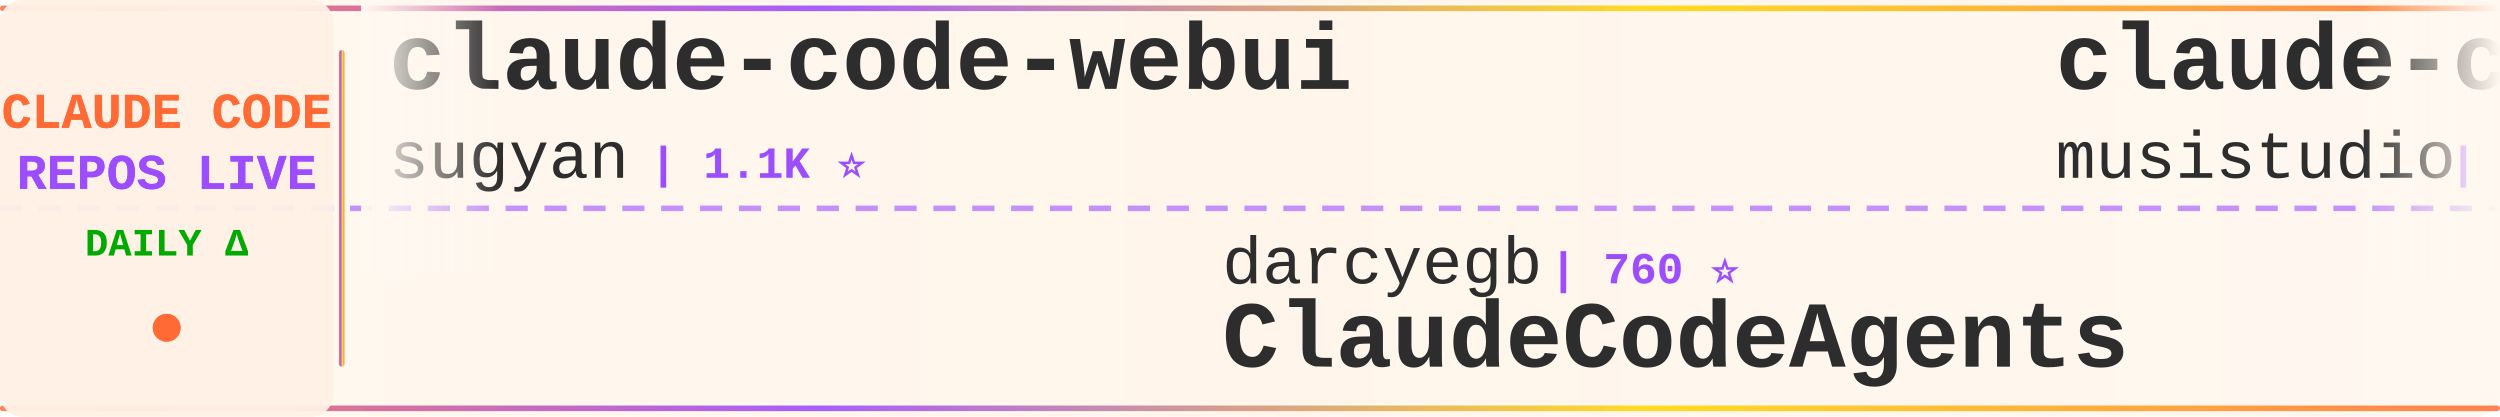
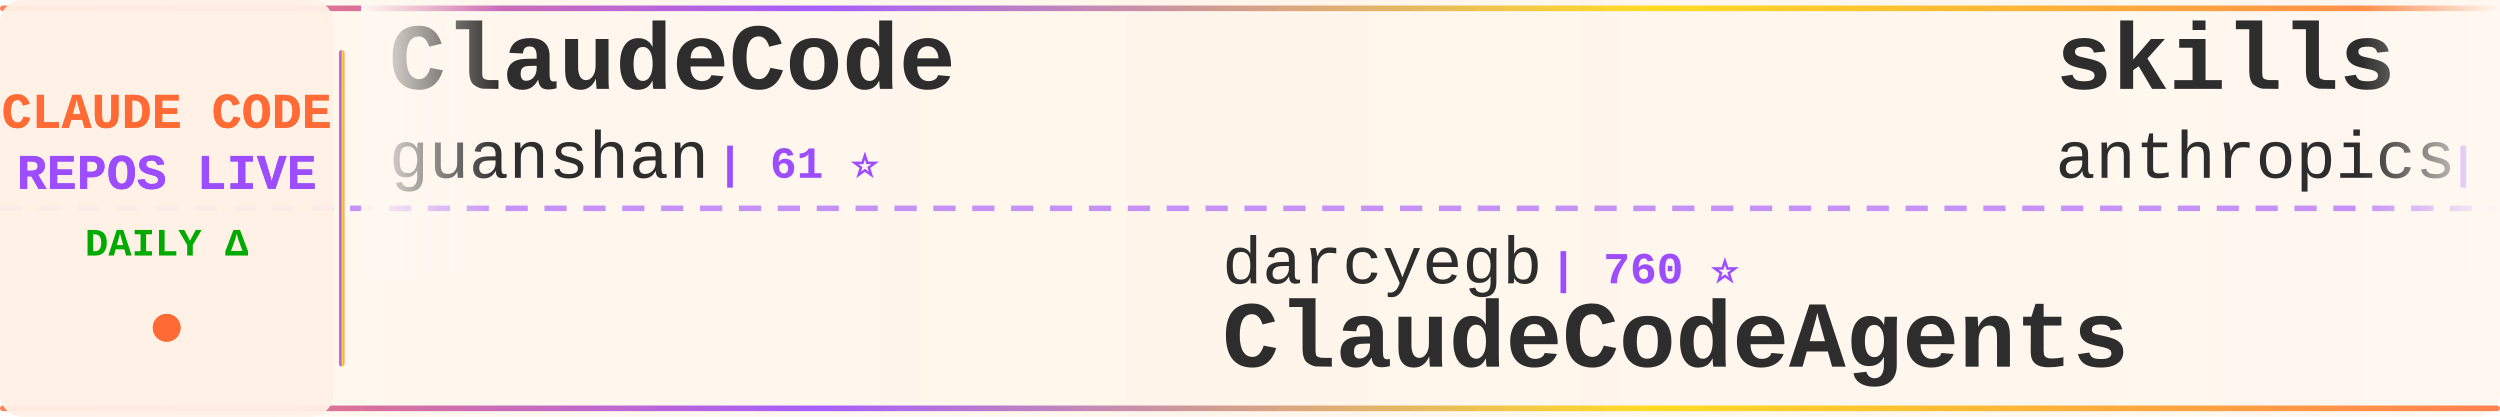
<svg xmlns="http://www.w3.org/2000/svg" width="900" height="150">
  <defs>
    <linearGradient id="tickerBg" x1="0%" y1="0%" x2="100%" y2="0%">
      <stop offset="0%" style="stop-color:#fff8f0;stop-opacity:0.98" />
      <stop offset="50%" style="stop-color:#fff5eb;stop-opacity:1" />
      <stop offset="100%" style="stop-color:#fff8f0;stop-opacity:0.98" />
    </linearGradient>
    <linearGradient id="borderGrad" x1="0%" y1="0%" x2="100%" y2="0%">
      <stop offset="0%" style="stop-color:#FF6B35;stop-opacity:0.85">
        <animate attributeName="stop-opacity" values="0.85;1;0.85" dur="2s" repeatCount="indefinite" />
      </stop>
      <stop offset="33%" style="stop-color:#9C4EFF;stop-opacity:0.9">
        <animate attributeName="stop-opacity" values="0.9;1;0.9" dur="2.2s" repeatCount="indefinite" />
      </stop>
      <stop offset="66%" style="stop-color:#FFD700;stop-opacity:0.85">
        <animate attributeName="stop-opacity" values="0.85;1;0.85" dur="1.8s" repeatCount="indefinite" />
      </stop>
      <stop offset="100%" style="stop-color:#FF6B35;stop-opacity:0.85">
        <animate attributeName="stop-opacity" values="0.85;1;0.85" dur="2s" repeatCount="indefinite" />
      </stop>
    </linearGradient>
    <filter id="textGlow">
      <feGaussianBlur stdDeviation="0.15" result="coloredBlur" />
      <feMerge>
        <feMergeNode in="coloredBlur" />
        <feMergeNode in="SourceGraphic" />
      </feMerge>
    </filter>
    <filter id="metricGlow">
      <feGaussianBlur stdDeviation="0.2" result="coloredBlur" />
      <feMerge>
        <feMergeNode in="coloredBlur" />
        <feMergeNode in="SourceGraphic" />
      </feMerge>
    </filter>
    <linearGradient id="leftFade" x1="0%" y1="0%" x2="100%" y2="0%">
      <stop offset="0%" style="stop-color:#fff8f0;stop-opacity:1" />
      <stop offset="100%" style="stop-color:#fff8f0;stop-opacity:0" />
    </linearGradient>
    <linearGradient id="rightFade" x1="0%" y1="0%" x2="100%" y2="0%">
      <stop offset="0%" style="stop-color:#fff8f0;stop-opacity:0" />
      <stop offset="100%" style="stop-color:#fff8f0;stop-opacity:1" />
    </linearGradient>
  </defs>
  <rect width="900" height="150" fill="url(#tickerBg)" rx="8" />
  <rect x="0" y="2" width="900" height="2" fill="url(#borderGrad)" rx="1" />
  <rect x="0" y="146" width="900" height="2" fill="url(#borderGrad)" rx="1" />
  <line x1="0" y1="75" x2="900" y2="75" stroke="#9C4EFF" stroke-width="2" stroke-dasharray="8 6" opacity="0.6" />
  <rect x="0" y="0" width="120" height="150" fill="#fff0e6" opacity="0.95" rx="8" />
  <text x="60" y="46" font-family="'Courier New', monospace" font-size="18" font-weight="bold" fill="#FF6B35" text-anchor="middle" filter="url(#textGlow)">
    CLAUDE CODE
  </text>
  <text x="60" y="68" font-family="'Courier New', monospace" font-size="18" font-weight="bold" fill="#9C4EFF" text-anchor="middle" filter="url(#textGlow)">
    REPOS LIVE
  </text>
  <text x="60" y="92" font-family="'Courier New', monospace" font-size="14" font-weight="bold" fill="#00aa00" text-anchor="middle">
    DAILY Δ
  </text>
  <circle cx="60" cy="118" r="5" fill="#FF6B35" filter="url(#metricGlow)">
    <animate attributeName="r" values="4;6;4" dur="1.5s" repeatCount="indefinite" />
    <animate attributeName="opacity" values="0.6;1;0.6" dur="1.5s" repeatCount="indefinite" />
  </circle>
  <rect x="122" y="18" width="2" height="114" fill="url(#borderGrad)" rx="1" />
  <clipPath id="tickerClip">
    <rect x="130" y="0" width="770" height="150" />
  </clipPath>
  <g clip-path="url(#tickerClip)">
    <g id="tickerItems">
      <animateTransform attributeName="transform" attributeType="XML" type="translate" from="0 0" to="-3000 0" dur="54s" repeatCount="indefinite" />
      <g transform="translate(0, 0)">
-         <text x="140" y="32" font-family="'Courier New', monospace" font-size="34" font-weight="bold" fill="#2d2d2d">claude-code-webui</text>
-         <text x="140" y="64" font-family="'Courier New', monospace" font-size="24" font-weight="normal" fill="#2d2d2d" opacity="1.0">sugyan</text>
-         <text x="234" y="64" font-family="'Courier New', monospace" font-size="16" font-weight="bold" fill="#9C4EFF"> | 1.1K ⭐</text>
+         <text x="140" y="32" font-family="'Courier New', monospace" font-size="34" font-weight="bold" fill="#2d2d2d">ClaudeCode</text>
+         <text x="140" y="64" font-family="'Courier New', monospace" font-size="24" font-weight="normal" fill="#2d2d2d" opacity="1.0">guanshan</text>
+         <text x="258" y="64" font-family="'Courier New', monospace" font-size="16" font-weight="bold" fill="#9C4EFF"> | 61 ⭐</text>
      </g>
      <g transform="translate(300, 0)">
        <text x="140" y="102" font-family="'Courier New', monospace" font-size="24" font-weight="normal" fill="#2d2d2d" opacity="1.0">darcyegb</text>
        <text x="258" y="102" font-family="'Courier New', monospace" font-size="16" font-weight="bold" fill="#9C4EFF"> | 760 ⭐</text>
        <text x="140" y="132" font-family="'Courier New', monospace" font-size="34" font-weight="bold" fill="#2d2d2d">ClaudeCodeAgents</text>
      </g>
      <g transform="translate(600, 0)">
-         <text x="140" y="32" font-family="'Courier New', monospace" font-size="34" font-weight="bold" fill="#2d2d2d">claude-code-router</text>
-         <text x="140" y="64" font-family="'Courier New', monospace" font-size="24" font-weight="normal" fill="#2d2d2d" opacity="1.0">musistudio</text>
-         <text x="282" y="64" font-family="'Courier New', monospace" font-size="16" font-weight="bold" fill="#9C4EFF"> | 36.8K ⭐ +6</text>
+         <text x="140" y="32" font-family="'Courier New', monospace" font-size="34" font-weight="bold" fill="#2d2d2d">skills</text>
+         <text x="140" y="64" font-family="'Courier New', monospace" font-size="24" font-weight="normal" fill="#2d2d2d" opacity="1.0">anthropics</text>
+         <text x="282" y="64" font-family="'Courier New', monospace" font-size="16" font-weight="bold" fill="#9C4EFF"> | 170.8K ⭐ +28</text>
      </g>
      <g transform="translate(900, 0)">
-         <text x="140" y="102" font-family="'Courier New', monospace" font-size="24" font-weight="normal" fill="#2d2d2d" opacity="1.0">JrCx7scC</text>
-         <text x="258" y="102" font-family="'Courier New', monospace" font-size="16" font-weight="bold" fill="#9C4EFF"> | 374 ⭐</text>
-         <text x="140" y="132" font-family="'Courier New', monospace" font-size="34" font-weight="bold" fill="#2d2d2d">claude-code-source</text>
+         <text x="140" y="102" font-family="'Courier New', monospace" font-size="24" font-weight="normal" fill="#2d2d2d" opacity="1.0">fuergaosi233</text>
+         <text x="306" y="102" font-family="'Courier New', monospace" font-size="16" font-weight="bold" fill="#9C4EFF"> | 2.8K ⭐</text>
+         <text x="140" y="132" font-family="'Courier New', monospace" font-size="34" font-weight="bold" fill="#2d2d2d">claude-code-proxy</text>
      </g>
      <g transform="translate(1200, 0)">
-         <text x="140" y="32" font-family="'Courier New', monospace" font-size="34" font-weight="bold" fill="#2d2d2d">claude-code-showcase</text>
-         <text x="140" y="64" font-family="'Courier New', monospace" font-size="24" font-weight="normal" fill="#2d2d2d" opacity="1.0">ChrisWiles</text>
-         <text x="282" y="64" font-family="'Courier New', monospace" font-size="16" font-weight="bold" fill="#9C4EFF"> | 6.0K ⭐ -1</text>
+         <text x="140" y="32" font-family="'Courier New', monospace" font-size="34" font-weight="bold" fill="#2d2d2d">collection-claude-code-s...</text>
+         <text x="140" y="64" font-family="'Courier New', monospace" font-size="24" font-weight="normal" fill="#2d2d2d" opacity="1.0">chauncygu</text>
+         <text x="270" y="64" font-family="'Courier New', monospace" font-size="16" font-weight="bold" fill="#9C4EFF"> | 2.8K ⭐</text>
      </g>
      <g transform="translate(1500, 0)">
-         <text x="140" y="102" font-family="'Courier New', monospace" font-size="24" font-weight="normal" fill="#2d2d2d" opacity="1.0">chauncygu</text>
-         <text x="270" y="102" font-family="'Courier New', monospace" font-size="16" font-weight="bold" fill="#9C4EFF"> | 2.8K ⭐</text>
-         <text x="140" y="132" font-family="'Courier New', monospace" font-size="34" font-weight="bold" fill="#2d2d2d">collection-claude-code-s...</text>
+         <text x="140" y="102" font-family="'Courier New', monospace" font-size="24" font-weight="normal" fill="#2d2d2d" opacity="1.0">luyao618</text>
+         <text x="258" y="102" font-family="'Courier New', monospace" font-size="16" font-weight="bold" fill="#9C4EFF"> | 1.7K ⭐</text>
+         <text x="140" y="132" font-family="'Courier New', monospace" font-size="34" font-weight="bold" fill="#2d2d2d">Claude-Code-Source-Study</text>
      </g>
      <g transform="translate(1800, 0)">
-         <text x="140" y="32" font-family="'Courier New', monospace" font-size="34" font-weight="bold" fill="#2d2d2d">Auto-claude-code-researc...</text>
-         <text x="140" y="64" font-family="'Courier New', monospace" font-size="24" font-weight="normal" fill="#2d2d2d" opacity="1.0">wanshuiyin</text>
-         <text x="282" y="64" font-family="'Courier New', monospace" font-size="16" font-weight="bold" fill="#9C4EFF"> | 15.0K ⭐ +2</text>
+         <text x="140" y="32" font-family="'Courier New', monospace" font-size="34" font-weight="bold" fill="#2d2d2d">claude-coder</text>
+         <text x="140" y="64" font-family="'Courier New', monospace" font-size="24" font-weight="normal" fill="#2d2d2d" opacity="1.0">kodu-ai</text>
+         <text x="246" y="64" font-family="'Courier New', monospace" font-size="16" font-weight="bold" fill="#9C4EFF"> | 5.2K ⭐</text>
      </g>
      <g transform="translate(2100, 0)">
-         <text x="140" y="102" font-family="'Courier New', monospace" font-size="24" font-weight="normal" fill="#2d2d2d" opacity="1.0">disler</text>
-         <text x="234" y="102" font-family="'Courier New', monospace" font-size="16" font-weight="bold" fill="#9C4EFF"> | 1.6K ⭐</text>
-         <text x="140" y="132" font-family="'Courier New', monospace" font-size="34" font-weight="bold" fill="#2d2d2d">pi-vs-claude-code</text>
+         <text x="140" y="102" font-family="'Courier New', monospace" font-size="24" font-weight="normal" fill="#2d2d2d" opacity="1.0">LING71671</text>
+         <text x="270" y="102" font-family="'Courier New', monospace" font-size="16" font-weight="bold" fill="#9C4EFF"> | 945 ⭐</text>
+         <text x="140" y="132" font-family="'Courier New', monospace" font-size="34" font-weight="bold" fill="#2d2d2d">Open-ClaudeCode</text>
      </g>
      <g transform="translate(2400, 0)">
-         <text x="140" y="32" font-family="'Courier New', monospace" font-size="34" font-weight="bold" fill="#2d2d2d">ralph-claude-code</text>
-         <text x="140" y="64" font-family="'Courier New', monospace" font-size="24" font-weight="normal" fill="#2d2d2d" opacity="1.0">frankbria</text>
-         <text x="270" y="64" font-family="'Courier New', monospace" font-size="16" font-weight="bold" fill="#9C4EFF"> | 9.6K ⭐ -1</text>
+         <text x="140" y="32" font-family="'Courier New', monospace" font-size="34" font-weight="bold" fill="#2d2d2d">claude-code-tips</text>
+         <text x="140" y="64" font-family="'Courier New', monospace" font-size="24" font-weight="normal" fill="#2d2d2d" opacity="1.0">ykdojo</text>
+         <text x="234" y="64" font-family="'Courier New', monospace" font-size="16" font-weight="bold" fill="#9C4EFF"> | 9.8K ⭐ +5</text>
      </g>
      <g transform="translate(2700, 0)">
-         <text x="140" y="102" font-family="'Courier New', monospace" font-size="24" font-weight="normal" fill="#2d2d2d" opacity="1.0">RichardAtCT</text>
-         <text x="294" y="102" font-family="'Courier New', monospace" font-size="16" font-weight="bold" fill="#9C4EFF"> | 2.8K ⭐</text>
-         <text x="140" y="132" font-family="'Courier New', monospace" font-size="34" font-weight="bold" fill="#2d2d2d">claude-code-telegram</text>
+         <text x="140" y="102" font-family="'Courier New', monospace" font-size="24" font-weight="normal" fill="#2d2d2d" opacity="1.0">anthropics</text>
+         <text x="282" y="102" font-family="'Courier New', monospace" font-size="16" font-weight="bold" fill="#9C4EFF"> | 8.7K ⭐</text>
+         <text x="140" y="132" font-family="'Courier New', monospace" font-size="34" font-weight="bold" fill="#2d2d2d">claude-code-action</text>
      </g>
      <g transform="translate(3000, 0)">
-         <text x="140" y="32" font-family="'Courier New', monospace" font-size="34" font-weight="bold" fill="#2d2d2d">claude-code-webui</text>
-         <text x="140" y="64" font-family="'Courier New', monospace" font-size="24" font-weight="normal" fill="#2d2d2d" opacity="1.0">sugyan</text>
-         <text x="234" y="64" font-family="'Courier New', monospace" font-size="16" font-weight="bold" fill="#9C4EFF"> | 1.1K ⭐</text>
+         <text x="140" y="32" font-family="'Courier New', monospace" font-size="34" font-weight="bold" fill="#2d2d2d">ClaudeCode</text>
+         <text x="140" y="64" font-family="'Courier New', monospace" font-size="24" font-weight="normal" fill="#2d2d2d" opacity="1.0">guanshan</text>
+         <text x="258" y="64" font-family="'Courier New', monospace" font-size="16" font-weight="bold" fill="#9C4EFF"> | 61 ⭐</text>
      </g>
      <g transform="translate(3300, 0)">
        <text x="140" y="102" font-family="'Courier New', monospace" font-size="24" font-weight="normal" fill="#2d2d2d" opacity="1.0">darcyegb</text>
        <text x="258" y="102" font-family="'Courier New', monospace" font-size="16" font-weight="bold" fill="#9C4EFF"> | 760 ⭐</text>
        <text x="140" y="132" font-family="'Courier New', monospace" font-size="34" font-weight="bold" fill="#2d2d2d">ClaudeCodeAgents</text>
      </g>
      <g transform="translate(3600, 0)">
-         <text x="140" y="32" font-family="'Courier New', monospace" font-size="34" font-weight="bold" fill="#2d2d2d">claude-code-router</text>
-         <text x="140" y="64" font-family="'Courier New', monospace" font-size="24" font-weight="normal" fill="#2d2d2d" opacity="1.0">musistudio</text>
-         <text x="282" y="64" font-family="'Courier New', monospace" font-size="16" font-weight="bold" fill="#9C4EFF"> | 36.8K ⭐ +6</text>
+         <text x="140" y="32" font-family="'Courier New', monospace" font-size="34" font-weight="bold" fill="#2d2d2d">skills</text>
+         <text x="140" y="64" font-family="'Courier New', monospace" font-size="24" font-weight="normal" fill="#2d2d2d" opacity="1.0">anthropics</text>
+         <text x="282" y="64" font-family="'Courier New', monospace" font-size="16" font-weight="bold" fill="#9C4EFF"> | 170.8K ⭐ +28</text>
      </g>
      <g transform="translate(3900, 0)">
-         <text x="140" y="102" font-family="'Courier New', monospace" font-size="24" font-weight="normal" fill="#2d2d2d" opacity="1.0">JrCx7scC</text>
-         <text x="258" y="102" font-family="'Courier New', monospace" font-size="16" font-weight="bold" fill="#9C4EFF"> | 374 ⭐</text>
-         <text x="140" y="132" font-family="'Courier New', monospace" font-size="34" font-weight="bold" fill="#2d2d2d">claude-code-source</text>
+         <text x="140" y="102" font-family="'Courier New', monospace" font-size="24" font-weight="normal" fill="#2d2d2d" opacity="1.0">fuergaosi233</text>
+         <text x="306" y="102" font-family="'Courier New', monospace" font-size="16" font-weight="bold" fill="#9C4EFF"> | 2.8K ⭐</text>
+         <text x="140" y="132" font-family="'Courier New', monospace" font-size="34" font-weight="bold" fill="#2d2d2d">claude-code-proxy</text>
      </g>
    </g>
  </g>
  <rect x="130" y="0" width="50" height="100" fill="url(#leftFade)" />
  <rect x="850" y="0" width="50" height="100" fill="url(#rightFade)" />
</svg>
